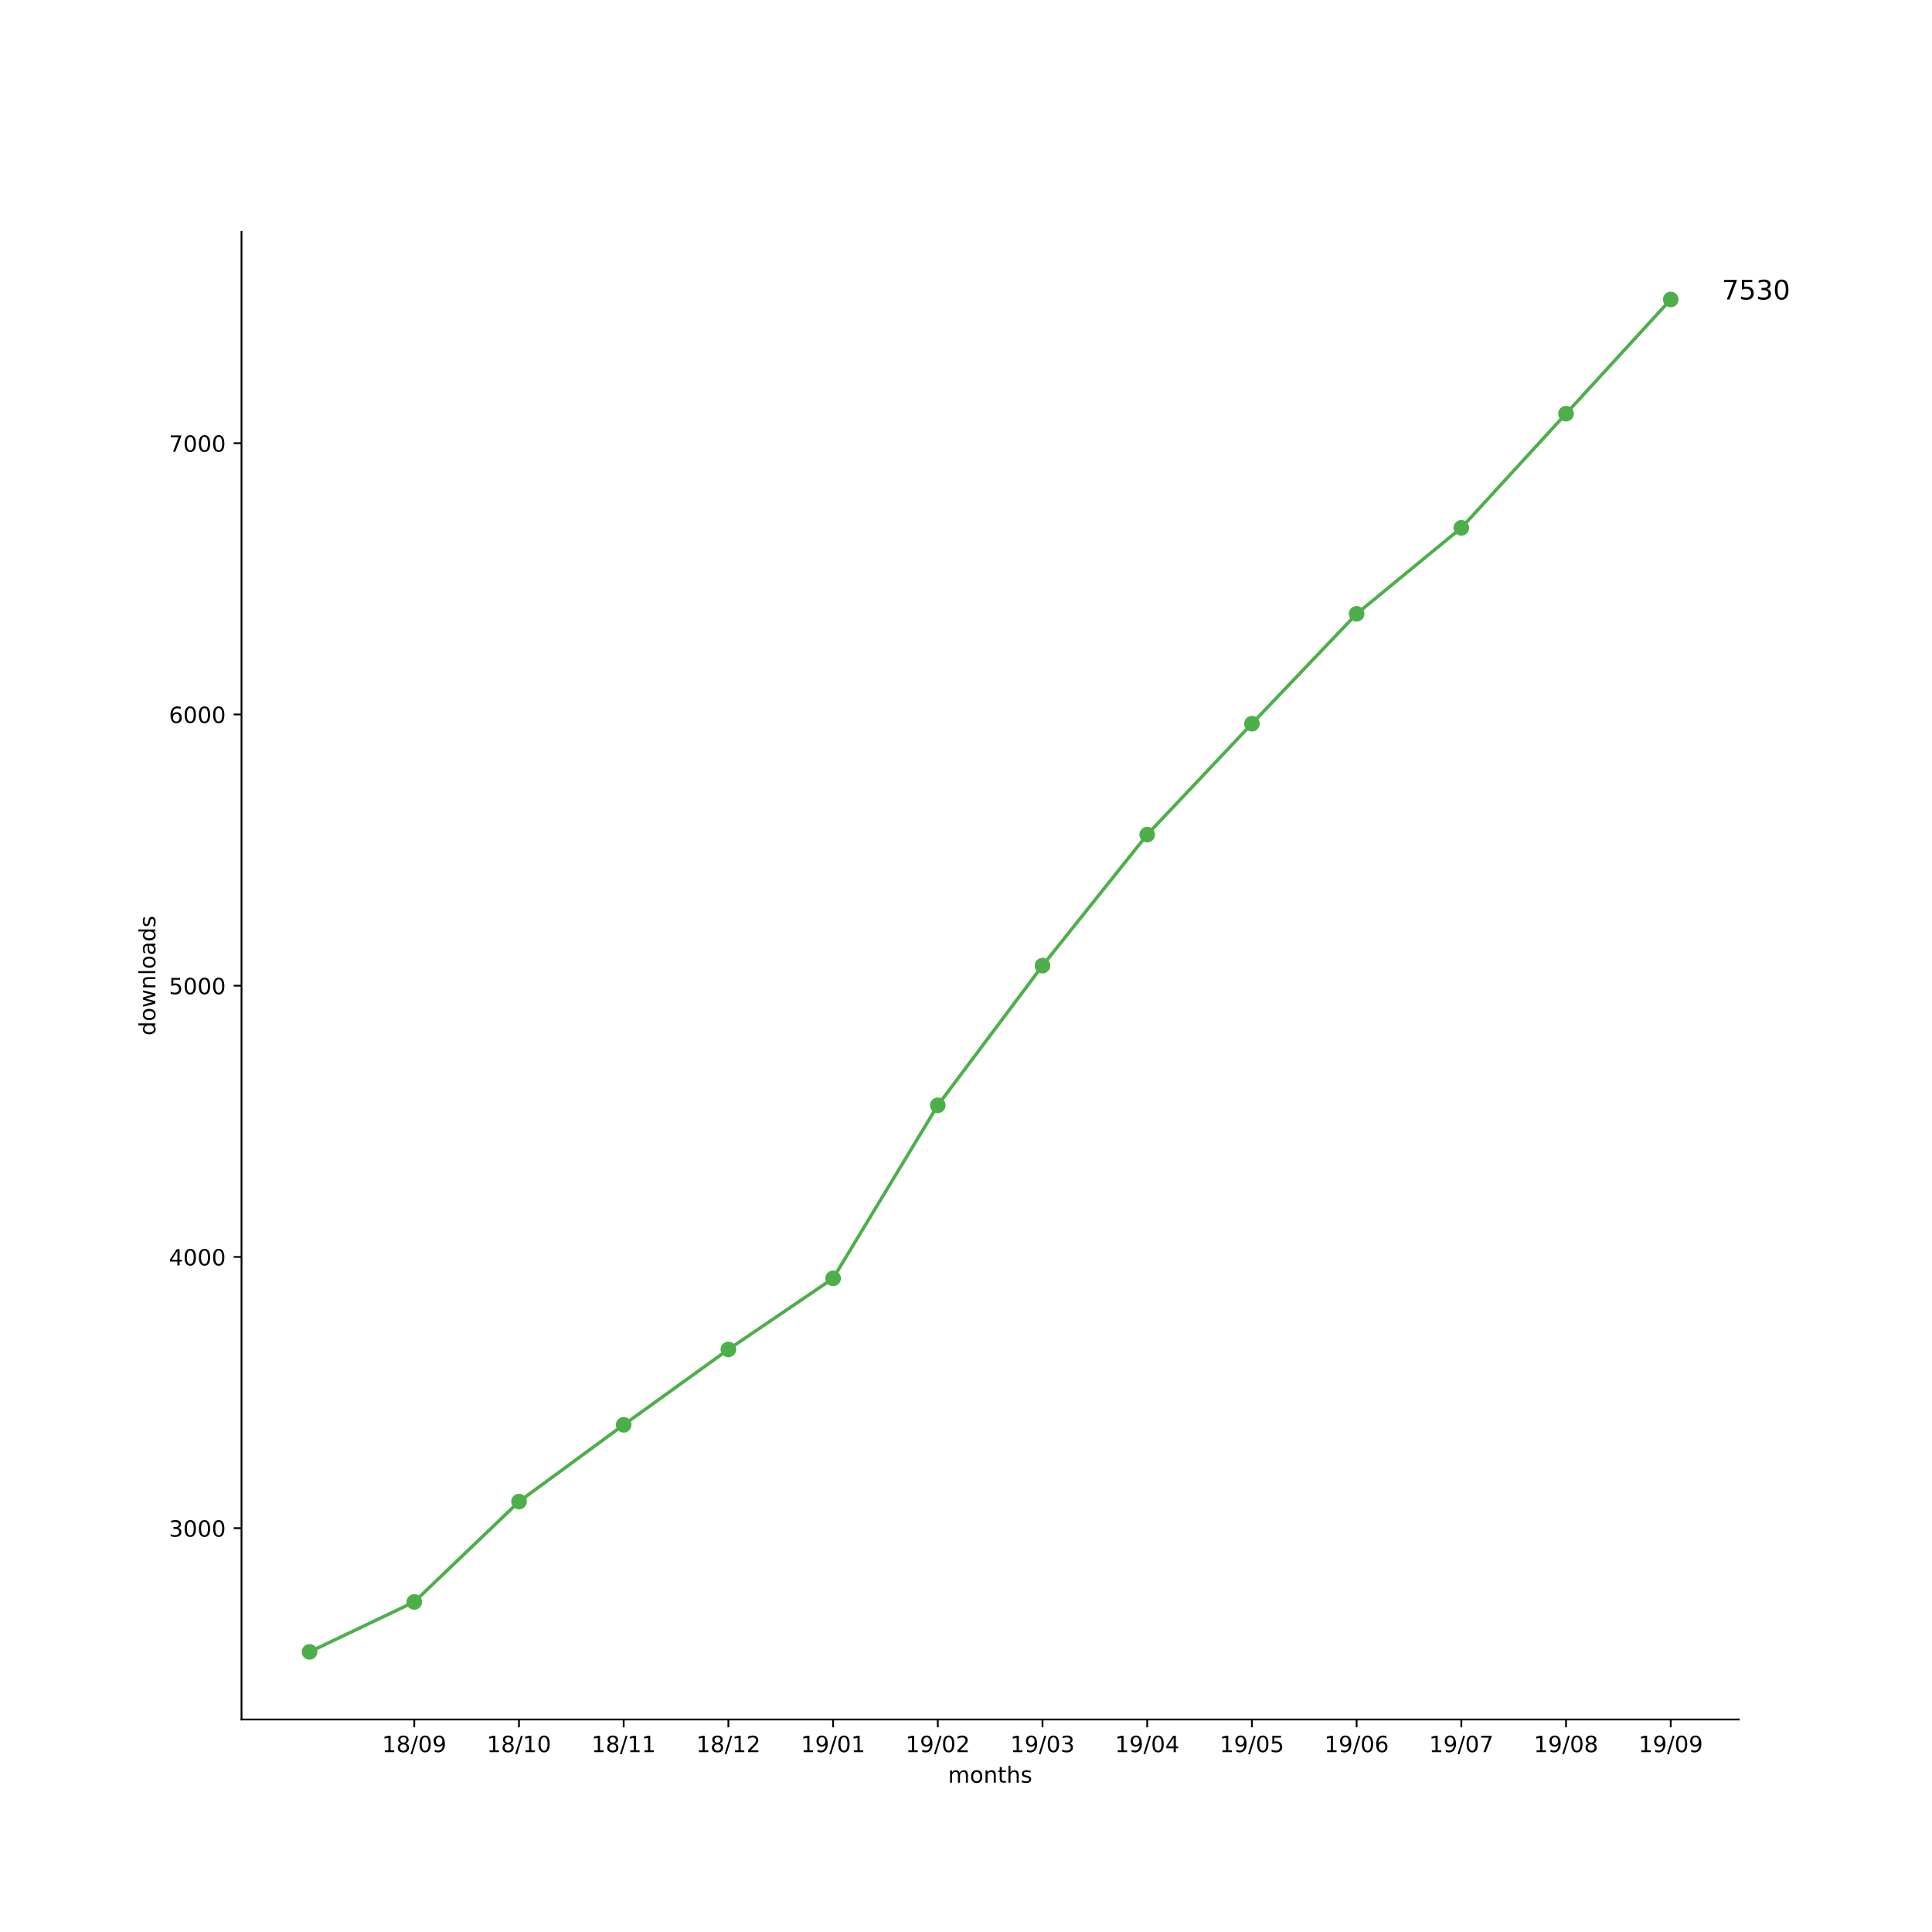
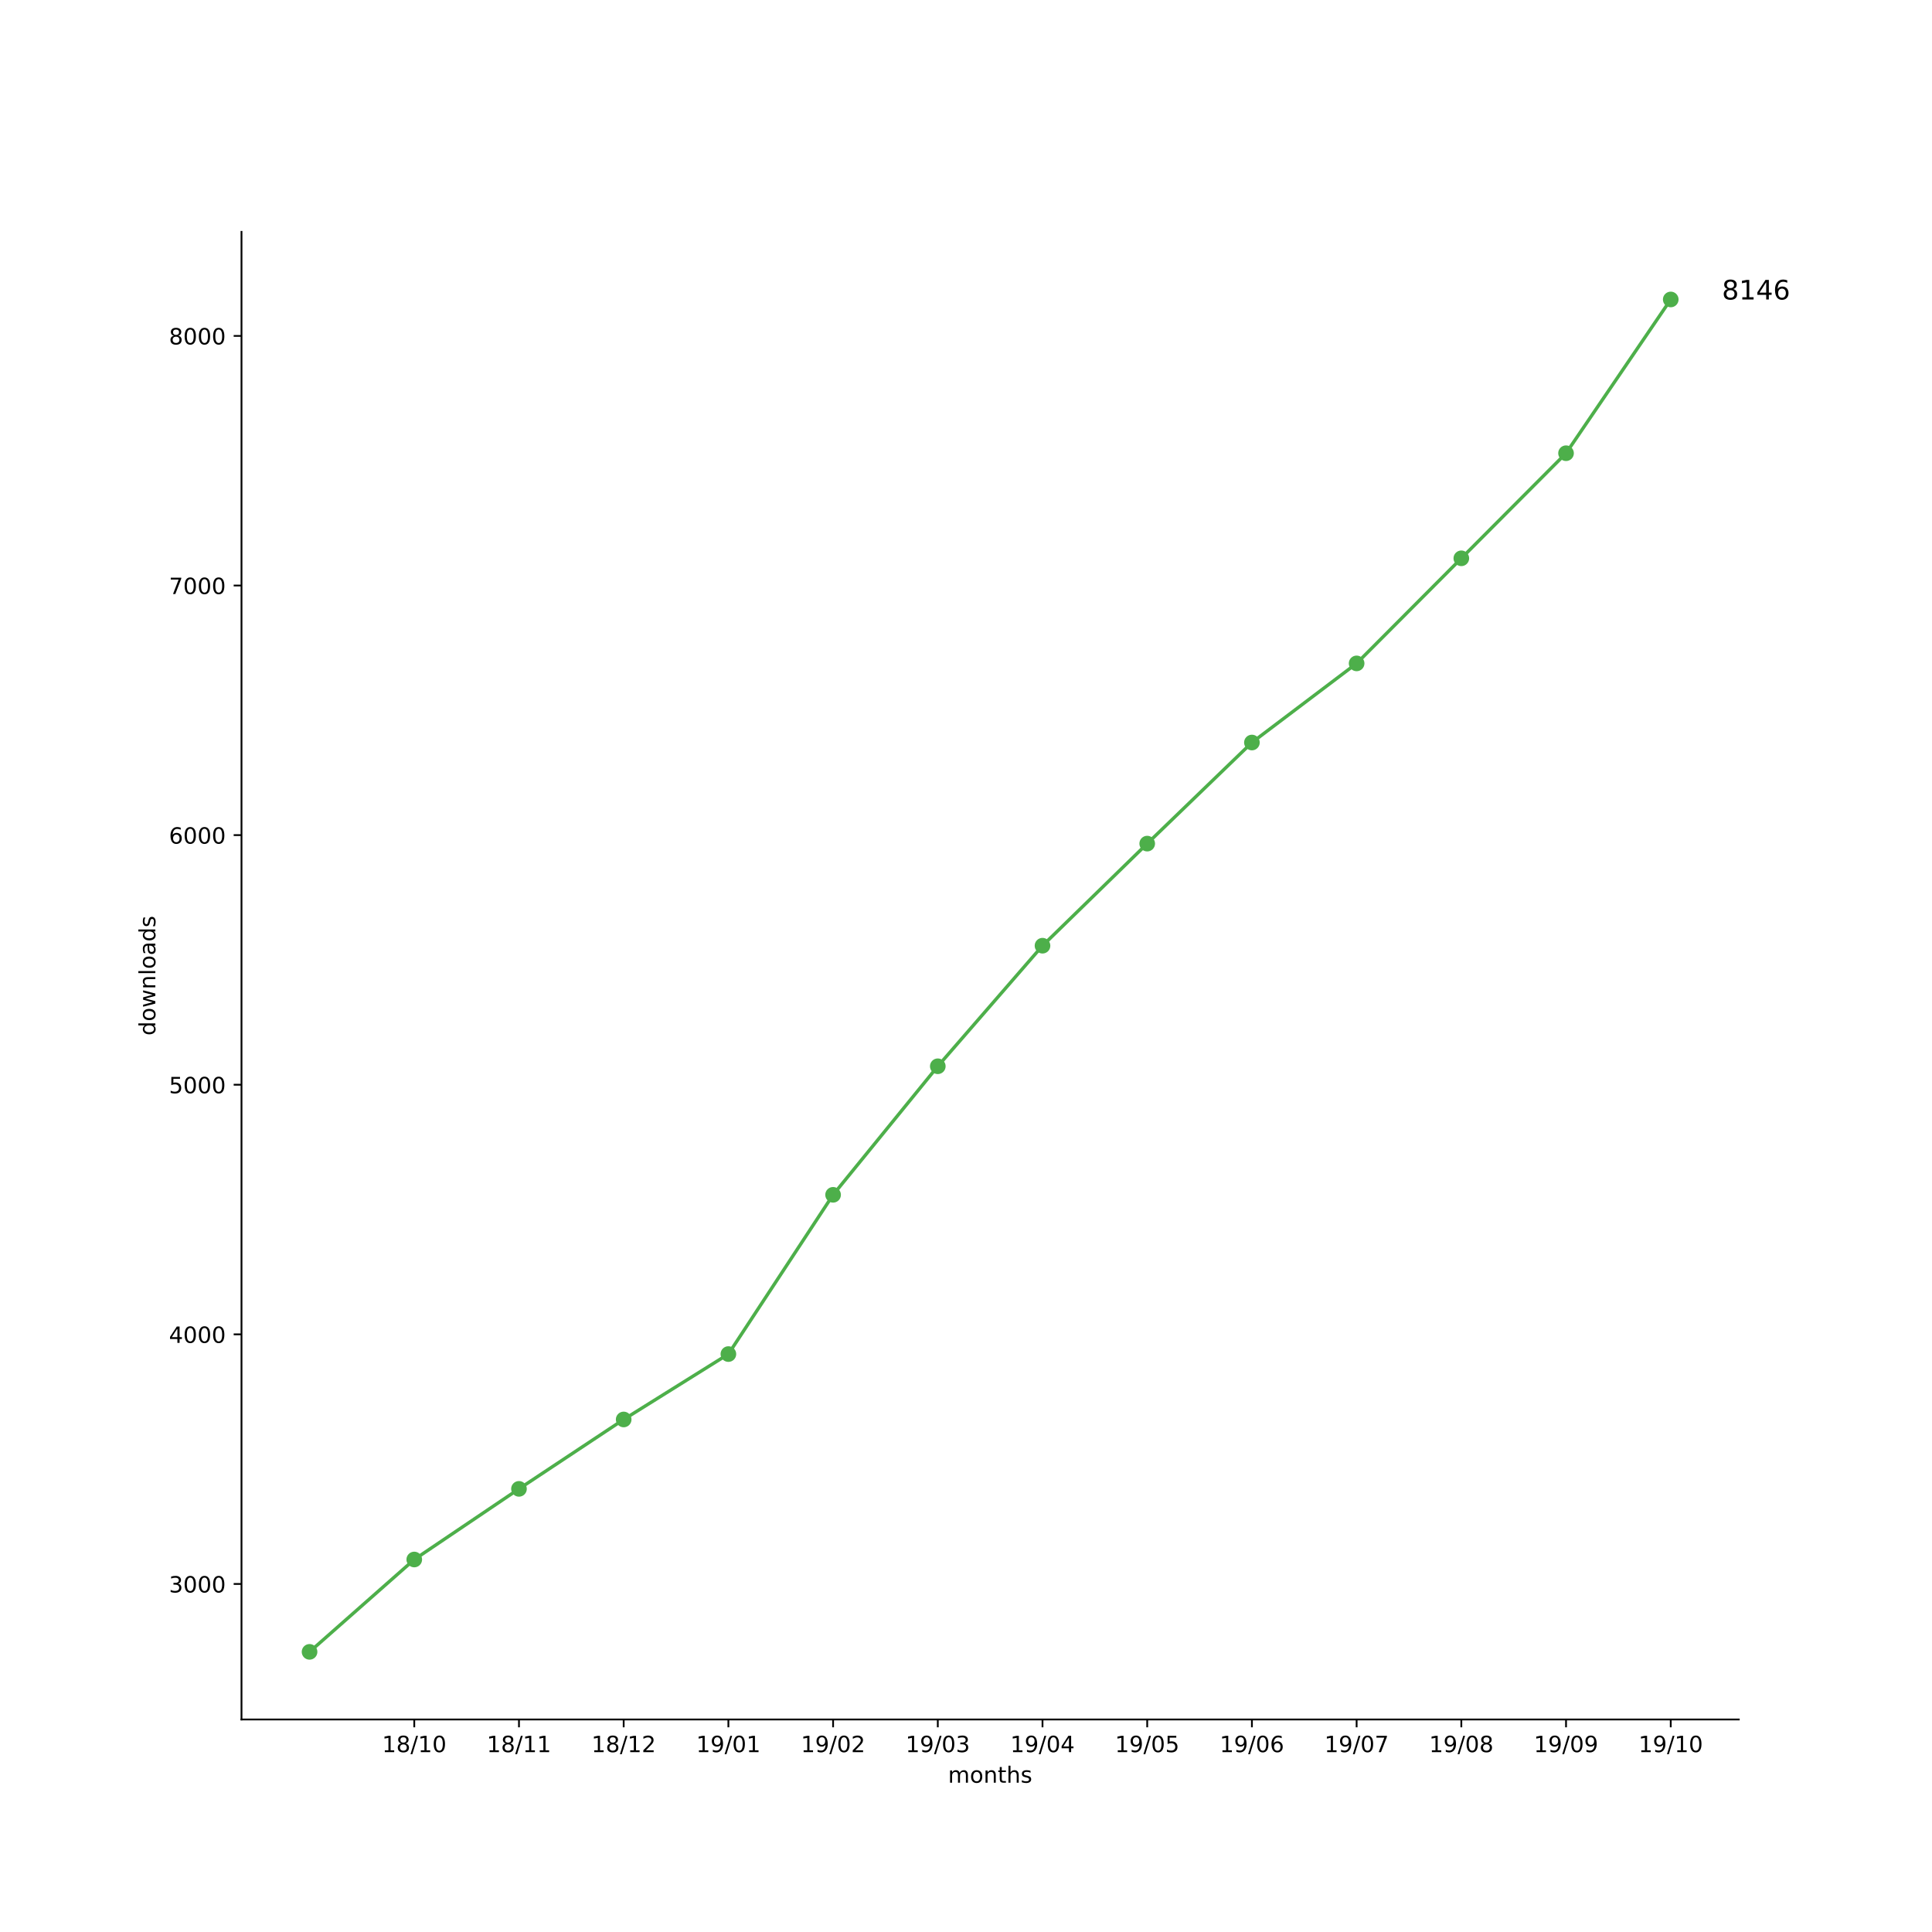
<svg xmlns="http://www.w3.org/2000/svg" xmlns:xlink="http://www.w3.org/1999/xlink" height="864pt" version="1.1" viewBox="0 0 864 864" width="864pt">
  <defs>
    <style type="text/css">
*{stroke-linecap:butt;stroke-linejoin:round;}
  </style>
  </defs>
  <g id="figure_1">
    <g id="patch_1">
      <path d="M 0 864  L 864 864  L 864 0  L 0 0  z " style="fill:#ffffff;" />
    </g>
    <g id="axes_1">
      <g id="patch_2">
        <path d="M 108 768.96  L 777.6 768.96  L 777.6 103.68  L 108 103.68  z " style="fill:#ffffff;" />
      </g>
      <g id="matplotlib.axis_1">
        <g id="xtick_1">
          <g id="line2d_1">
            <defs>
-               <path d="M 0 0  L 0 3.5  " id="m8baf24ee40" style="stroke:#000000;stroke-width:0.8;" />
-             </defs>
-             <g>
-               <use style="stroke:#000000;stroke-width:0.8;" x="185.262" xlink:href="#m8baf24ee40" y="768.96" />
+               <path d="M 0 0  L 0 3.5  " id="m30001f85fd" style="stroke:#000000;stroke-width:0.8;" />
+             </defs>
+             <g>
+               <use style="stroke:#000000;stroke-width:0.8;" x="185.262" xlink:href="#m30001f85fd" y="768.96" />
            </g>
          </g>
          <g id="text_1">
            <defs>
              <path d="M 12.406 8.297  L 28.516 8.297  L 28.516 63.922  L 10.984 60.406  L 10.984 69.391  L 28.422 72.906  L 38.281 72.906  L 38.281 8.297  L 54.391 8.297  L 54.391 0  L 12.406 0  z " id="DejaVuSans-31" />
              <path d="M 31.781 34.625  Q 24.75 34.625 20.719 30.859  Q 16.703 27.094 16.703 20.516  Q 16.703 13.922 20.719 10.156  Q 24.75 6.391 31.781 6.391  Q 38.812 6.391 42.859 10.172  Q 46.922 13.969 46.922 20.516  Q 46.922 27.094 42.891 30.859  Q 38.875 34.625 31.781 34.625  z M 21.922 38.812  Q 15.578 40.375 12.031 44.719  Q 8.5 49.078 8.5 55.328  Q 8.5 64.062 14.719 69.141  Q 20.953 74.219 31.781 74.219  Q 42.672 74.219 48.875 69.141  Q 55.078 64.062 55.078 55.328  Q 55.078 49.078 51.531 44.719  Q 48 40.375 41.703 38.812  Q 48.828 37.156 52.797 32.312  Q 56.781 27.484 56.781 20.516  Q 56.781 9.906 50.312 4.234  Q 43.844 -1.422 31.781 -1.422  Q 19.734 -1.422 13.25 4.234  Q 6.781 9.906 6.781 20.516  Q 6.781 27.484 10.781 32.312  Q 14.797 37.156 21.922 38.812  z M 18.312 54.391  Q 18.312 48.734 21.844 45.562  Q 25.391 42.391 31.781 42.391  Q 38.141 42.391 41.719 45.562  Q 45.312 48.734 45.312 54.391  Q 45.312 60.062 41.719 63.234  Q 38.141 66.406 31.781 66.406  Q 25.391 66.406 21.844 63.234  Q 18.312 60.062 18.312 54.391  z " id="DejaVuSans-38" />
              <path d="M 25.391 72.906  L 33.688 72.906  L 8.297 -9.281  L 0 -9.281  z " id="DejaVuSans-2f" />
              <path d="M 31.781 66.406  Q 24.172 66.406 20.328 58.906  Q 16.5 51.422 16.5 36.375  Q 16.5 21.391 20.328 13.891  Q 24.172 6.391 31.781 6.391  Q 39.453 6.391 43.281 13.891  Q 47.125 21.391 47.125 36.375  Q 47.125 51.422 43.281 58.906  Q 39.453 66.406 31.781 66.406  z M 31.781 74.219  Q 44.047 74.219 50.516 64.516  Q 56.984 54.828 56.984 36.375  Q 56.984 17.969 50.516 8.266  Q 44.047 -1.422 31.781 -1.422  Q 19.531 -1.422 13.062 8.266  Q 6.594 17.969 6.594 36.375  Q 6.594 54.828 13.062 64.516  Q 19.531 74.219 31.781 74.219  z " id="DejaVuSans-30" />
-               <path d="M 10.984 1.516  L 10.984 10.5  Q 14.703 8.734 18.5 7.812  Q 22.312 6.891 25.984 6.891  Q 35.75 6.891 40.891 13.453  Q 46.047 20.016 46.781 33.406  Q 43.953 29.203 39.594 26.953  Q 35.25 24.703 29.984 24.703  Q 19.047 24.703 12.672 31.312  Q 6.297 37.938 6.297 49.422  Q 6.297 60.641 12.938 67.422  Q 19.578 74.219 30.609 74.219  Q 43.266 74.219 49.922 64.516  Q 56.594 54.828 56.594 36.375  Q 56.594 19.141 48.406 8.859  Q 40.234 -1.422 26.422 -1.422  Q 22.703 -1.422 18.891 -0.688  Q 15.094 0.047 10.984 1.516  z M 30.609 32.422  Q 37.25 32.422 41.125 36.953  Q 45.016 41.5 45.016 49.422  Q 45.016 57.281 41.125 61.844  Q 37.25 66.406 30.609 66.406  Q 23.969 66.406 20.094 61.844  Q 16.219 57.281 16.219 49.422  Q 16.219 41.5 20.094 36.953  Q 23.969 32.422 30.609 32.422  z " id="DejaVuSans-39" />
            </defs>
            <g transform="translate(170.8522 783.5584)scale(0.1 -0.1)">
              <use xlink:href="#DejaVuSans-31" />
              <use x="63.623" xlink:href="#DejaVuSans-38" />
              <use x="127.246" xlink:href="#DejaVuSans-2f" />
-               <use x="160.938" xlink:href="#DejaVuSans-30" />
-               <use x="224.561" xlink:href="#DejaVuSans-39" />
+               <use x="160.938" xlink:href="#DejaVuSans-31" />
+               <use x="224.561" xlink:href="#DejaVuSans-30" />
            </g>
          </g>
        </g>
        <g id="xtick_2">
          <g id="line2d_2">
            <g>
-               <use style="stroke:#000000;stroke-width:0.8;" x="232.087" xlink:href="#m8baf24ee40" y="768.96" />
+               <use style="stroke:#000000;stroke-width:0.8;" x="232.087" xlink:href="#m30001f85fd" y="768.96" />
            </g>
          </g>
          <g id="text_2">
            <g transform="translate(217.6773 783.5584)scale(0.1 -0.1)">
              <use xlink:href="#DejaVuSans-31" />
              <use x="63.623" xlink:href="#DejaVuSans-38" />
              <use x="127.246" xlink:href="#DejaVuSans-2f" />
              <use x="160.938" xlink:href="#DejaVuSans-31" />
-               <use x="224.561" xlink:href="#DejaVuSans-30" />
+               <use x="224.561" xlink:href="#DejaVuSans-31" />
            </g>
          </g>
        </g>
        <g id="xtick_3">
          <g id="line2d_3">
            <g>
-               <use style="stroke:#000000;stroke-width:0.8;" x="278.912" xlink:href="#m8baf24ee40" y="768.96" />
+               <use style="stroke:#000000;stroke-width:0.8;" x="278.912" xlink:href="#m30001f85fd" y="768.96" />
            </g>
          </g>
          <g id="text_3">
+             <defs>
+               <path d="M 19.188 8.297  L 53.609 8.297  L 53.609 0  L 7.328 0  L 7.328 8.297  Q 12.938 14.109 22.625 23.891  Q 32.328 33.688 34.812 36.531  Q 39.547 41.844 41.422 45.531  Q 43.312 49.219 43.312 52.781  Q 43.312 58.594 39.234 62.25  Q 35.156 65.922 28.609 65.922  Q 23.969 65.922 18.812 64.312  Q 13.672 62.703 7.812 59.422  L 7.812 69.391  Q 13.766 71.781 18.938 73  Q 24.125 74.219 28.422 74.219  Q 39.75 74.219 46.484 68.547  Q 53.219 62.891 53.219 53.422  Q 53.219 48.922 51.531 44.891  Q 49.859 40.875 45.406 35.406  Q 44.188 33.984 37.641 27.219  Q 31.109 20.453 19.188 8.297  z " id="DejaVuSans-32" />
+             </defs>
            <g transform="translate(264.5025 783.5584)scale(0.1 -0.1)">
              <use xlink:href="#DejaVuSans-31" />
              <use x="63.623" xlink:href="#DejaVuSans-38" />
              <use x="127.246" xlink:href="#DejaVuSans-2f" />
              <use x="160.938" xlink:href="#DejaVuSans-31" />
-               <use x="224.561" xlink:href="#DejaVuSans-31" />
+               <use x="224.561" xlink:href="#DejaVuSans-32" />
            </g>
          </g>
        </g>
        <g id="xtick_4">
          <g id="line2d_4">
            <g>
-               <use style="stroke:#000000;stroke-width:0.8;" x="325.737" xlink:href="#m8baf24ee40" y="768.96" />
+               <use style="stroke:#000000;stroke-width:0.8;" x="325.737" xlink:href="#m30001f85fd" y="768.96" />
            </g>
          </g>
          <g id="text_4">
            <defs>
-               <path d="M 19.188 8.297  L 53.609 8.297  L 53.609 0  L 7.328 0  L 7.328 8.297  Q 12.938 14.109 22.625 23.891  Q 32.328 33.688 34.812 36.531  Q 39.547 41.844 41.422 45.531  Q 43.312 49.219 43.312 52.781  Q 43.312 58.594 39.234 62.25  Q 35.156 65.922 28.609 65.922  Q 23.969 65.922 18.812 64.312  Q 13.672 62.703 7.812 59.422  L 7.812 69.391  Q 13.766 71.781 18.938 73  Q 24.125 74.219 28.422 74.219  Q 39.75 74.219 46.484 68.547  Q 53.219 62.891 53.219 53.422  Q 53.219 48.922 51.531 44.891  Q 49.859 40.875 45.406 35.406  Q 44.188 33.984 37.641 27.219  Q 31.109 20.453 19.188 8.297  z " id="DejaVuSans-32" />
+               <path d="M 10.984 1.516  L 10.984 10.5  Q 14.703 8.734 18.5 7.812  Q 22.312 6.891 25.984 6.891  Q 35.75 6.891 40.891 13.453  Q 46.047 20.016 46.781 33.406  Q 43.953 29.203 39.594 26.953  Q 35.25 24.703 29.984 24.703  Q 19.047 24.703 12.672 31.312  Q 6.297 37.938 6.297 49.422  Q 6.297 60.641 12.938 67.422  Q 19.578 74.219 30.609 74.219  Q 43.266 74.219 49.922 64.516  Q 56.594 54.828 56.594 36.375  Q 56.594 19.141 48.406 8.859  Q 40.234 -1.422 26.422 -1.422  Q 22.703 -1.422 18.891 -0.688  Q 15.094 0.047 10.984 1.516  z M 30.609 32.422  Q 37.25 32.422 41.125 36.953  Q 45.016 41.5 45.016 49.422  Q 45.016 57.281 41.125 61.844  Q 37.25 66.406 30.609 66.406  Q 23.969 66.406 20.094 61.844  Q 16.219 57.281 16.219 49.422  Q 16.219 41.5 20.094 36.953  Q 23.969 32.422 30.609 32.422  z " id="DejaVuSans-39" />
            </defs>
            <g transform="translate(311.3277 783.5584)scale(0.1 -0.1)">
              <use xlink:href="#DejaVuSans-31" />
-               <use x="63.623" xlink:href="#DejaVuSans-38" />
-               <use x="127.246" xlink:href="#DejaVuSans-2f" />
-               <use x="160.938" xlink:href="#DejaVuSans-31" />
-               <use x="224.561" xlink:href="#DejaVuSans-32" />
+               <use x="63.623" xlink:href="#DejaVuSans-39" />
+               <use x="127.246" xlink:href="#DejaVuSans-2f" />
+               <use x="160.938" xlink:href="#DejaVuSans-30" />
+               <use x="224.561" xlink:href="#DejaVuSans-31" />
            </g>
          </g>
        </g>
        <g id="xtick_5">
          <g id="line2d_5">
            <g>
-               <use style="stroke:#000000;stroke-width:0.8;" x="372.562" xlink:href="#m8baf24ee40" y="768.96" />
+               <use style="stroke:#000000;stroke-width:0.8;" x="372.562" xlink:href="#m30001f85fd" y="768.96" />
            </g>
          </g>
          <g id="text_5">
            <g transform="translate(358.1529 783.5584)scale(0.1 -0.1)">
              <use xlink:href="#DejaVuSans-31" />
              <use x="63.623" xlink:href="#DejaVuSans-39" />
              <use x="127.246" xlink:href="#DejaVuSans-2f" />
              <use x="160.938" xlink:href="#DejaVuSans-30" />
-               <use x="224.561" xlink:href="#DejaVuSans-31" />
+               <use x="224.561" xlink:href="#DejaVuSans-32" />
            </g>
          </g>
        </g>
        <g id="xtick_6">
          <g id="line2d_6">
            <g>
-               <use style="stroke:#000000;stroke-width:0.8;" x="419.387" xlink:href="#m8baf24ee40" y="768.96" />
+               <use style="stroke:#000000;stroke-width:0.8;" x="419.387" xlink:href="#m30001f85fd" y="768.96" />
            </g>
          </g>
          <g id="text_6">
+             <defs>
+               <path d="M 40.578 39.312  Q 47.656 37.797 51.625 33  Q 55.609 28.219 55.609 21.188  Q 55.609 10.406 48.188 4.484  Q 40.766 -1.422 27.094 -1.422  Q 22.516 -1.422 17.656 -0.516  Q 12.797 0.391 7.625 2.203  L 7.625 11.719  Q 11.719 9.328 16.594 8.109  Q 21.484 6.891 26.812 6.891  Q 36.078 6.891 40.938 10.547  Q 45.797 14.203 45.797 21.188  Q 45.797 27.641 41.281 31.266  Q 36.766 34.906 28.719 34.906  L 20.219 34.906  L 20.219 43.016  L 29.109 43.016  Q 36.375 43.016 40.234 45.922  Q 44.094 48.828 44.094 54.297  Q 44.094 59.906 40.109 62.906  Q 36.141 65.922 28.719 65.922  Q 24.656 65.922 20.016 65.031  Q 15.375 64.156 9.812 62.312  L 9.812 71.094  Q 15.438 72.656 20.344 73.438  Q 25.25 74.219 29.594 74.219  Q 40.828 74.219 47.359 69.109  Q 53.906 64.016 53.906 55.328  Q 53.906 49.266 50.438 45.094  Q 46.969 40.922 40.578 39.312  z " id="DejaVuSans-33" />
+             </defs>
            <g transform="translate(404.978 783.5584)scale(0.1 -0.1)">
              <use xlink:href="#DejaVuSans-31" />
              <use x="63.623" xlink:href="#DejaVuSans-39" />
              <use x="127.246" xlink:href="#DejaVuSans-2f" />
              <use x="160.938" xlink:href="#DejaVuSans-30" />
-               <use x="224.561" xlink:href="#DejaVuSans-32" />
+               <use x="224.561" xlink:href="#DejaVuSans-33" />
            </g>
          </g>
        </g>
        <g id="xtick_7">
          <g id="line2d_7">
            <g>
-               <use style="stroke:#000000;stroke-width:0.8;" x="466.213" xlink:href="#m8baf24ee40" y="768.96" />
+               <use style="stroke:#000000;stroke-width:0.8;" x="466.213" xlink:href="#m30001f85fd" y="768.96" />
            </g>
          </g>
          <g id="text_7">
            <defs>
-               <path d="M 40.578 39.312  Q 47.656 37.797 51.625 33  Q 55.609 28.219 55.609 21.188  Q 55.609 10.406 48.188 4.484  Q 40.766 -1.422 27.094 -1.422  Q 22.516 -1.422 17.656 -0.516  Q 12.797 0.391 7.625 2.203  L 7.625 11.719  Q 11.719 9.328 16.594 8.109  Q 21.484 6.891 26.812 6.891  Q 36.078 6.891 40.938 10.547  Q 45.797 14.203 45.797 21.188  Q 45.797 27.641 41.281 31.266  Q 36.766 34.906 28.719 34.906  L 20.219 34.906  L 20.219 43.016  L 29.109 43.016  Q 36.375 43.016 40.234 45.922  Q 44.094 48.828 44.094 54.297  Q 44.094 59.906 40.109 62.906  Q 36.141 65.922 28.719 65.922  Q 24.656 65.922 20.016 65.031  Q 15.375 64.156 9.812 62.312  L 9.812 71.094  Q 15.438 72.656 20.344 73.438  Q 25.25 74.219 29.594 74.219  Q 40.828 74.219 47.359 69.109  Q 53.906 64.016 53.906 55.328  Q 53.906 49.266 50.438 45.094  Q 46.969 40.922 40.578 39.312  z " id="DejaVuSans-33" />
+               <path d="M 37.797 64.312  L 12.891 25.391  L 37.797 25.391  z M 35.203 72.906  L 47.609 72.906  L 47.609 25.391  L 58.016 25.391  L 58.016 17.188  L 47.609 17.188  L 47.609 0  L 37.797 0  L 37.797 17.188  L 4.891 17.188  L 4.891 26.703  z " id="DejaVuSans-34" />
            </defs>
            <g transform="translate(451.8032 783.5584)scale(0.1 -0.1)">
              <use xlink:href="#DejaVuSans-31" />
              <use x="63.623" xlink:href="#DejaVuSans-39" />
              <use x="127.246" xlink:href="#DejaVuSans-2f" />
              <use x="160.938" xlink:href="#DejaVuSans-30" />
-               <use x="224.561" xlink:href="#DejaVuSans-33" />
+               <use x="224.561" xlink:href="#DejaVuSans-34" />
            </g>
          </g>
        </g>
        <g id="xtick_8">
          <g id="line2d_8">
            <g>
-               <use style="stroke:#000000;stroke-width:0.8;" x="513.038" xlink:href="#m8baf24ee40" y="768.96" />
+               <use style="stroke:#000000;stroke-width:0.8;" x="513.038" xlink:href="#m30001f85fd" y="768.96" />
            </g>
          </g>
          <g id="text_8">
            <defs>
-               <path d="M 37.797 64.312  L 12.891 25.391  L 37.797 25.391  z M 35.203 72.906  L 47.609 72.906  L 47.609 25.391  L 58.016 25.391  L 58.016 17.188  L 47.609 17.188  L 47.609 0  L 37.797 0  L 37.797 17.188  L 4.891 17.188  L 4.891 26.703  z " id="DejaVuSans-34" />
+               <path d="M 10.797 72.906  L 49.516 72.906  L 49.516 64.594  L 19.828 64.594  L 19.828 46.734  Q 21.969 47.469 24.109 47.828  Q 26.266 48.188 28.422 48.188  Q 40.625 48.188 47.75 41.5  Q 54.891 34.812 54.891 23.391  Q 54.891 11.625 47.562 5.094  Q 40.234 -1.422 26.906 -1.422  Q 22.312 -1.422 17.547 -0.641  Q 12.797 0.141 7.719 1.703  L 7.719 11.625  Q 12.109 9.234 16.797 8.062  Q 21.484 6.891 26.703 6.891  Q 35.156 6.891 40.078 11.328  Q 45.016 15.766 45.016 23.391  Q 45.016 31 40.078 35.438  Q 35.156 39.891 26.703 39.891  Q 22.75 39.891 18.812 39.016  Q 14.891 38.141 10.797 36.281  z " id="DejaVuSans-35" />
            </defs>
            <g transform="translate(498.6284 783.5584)scale(0.1 -0.1)">
              <use xlink:href="#DejaVuSans-31" />
              <use x="63.623" xlink:href="#DejaVuSans-39" />
              <use x="127.246" xlink:href="#DejaVuSans-2f" />
              <use x="160.938" xlink:href="#DejaVuSans-30" />
-               <use x="224.561" xlink:href="#DejaVuSans-34" />
+               <use x="224.561" xlink:href="#DejaVuSans-35" />
            </g>
          </g>
        </g>
        <g id="xtick_9">
          <g id="line2d_9">
            <g>
-               <use style="stroke:#000000;stroke-width:0.8;" x="559.863" xlink:href="#m8baf24ee40" y="768.96" />
+               <use style="stroke:#000000;stroke-width:0.8;" x="559.863" xlink:href="#m30001f85fd" y="768.96" />
            </g>
          </g>
          <g id="text_9">
            <defs>
-               <path d="M 10.797 72.906  L 49.516 72.906  L 49.516 64.594  L 19.828 64.594  L 19.828 46.734  Q 21.969 47.469 24.109 47.828  Q 26.266 48.188 28.422 48.188  Q 40.625 48.188 47.75 41.5  Q 54.891 34.812 54.891 23.391  Q 54.891 11.625 47.562 5.094  Q 40.234 -1.422 26.906 -1.422  Q 22.312 -1.422 17.547 -0.641  Q 12.797 0.141 7.719 1.703  L 7.719 11.625  Q 12.109 9.234 16.797 8.062  Q 21.484 6.891 26.703 6.891  Q 35.156 6.891 40.078 11.328  Q 45.016 15.766 45.016 23.391  Q 45.016 31 40.078 35.438  Q 35.156 39.891 26.703 39.891  Q 22.75 39.891 18.812 39.016  Q 14.891 38.141 10.797 36.281  z " id="DejaVuSans-35" />
+               <path d="M 33.016 40.375  Q 26.375 40.375 22.484 35.828  Q 18.609 31.297 18.609 23.391  Q 18.609 15.531 22.484 10.953  Q 26.375 6.391 33.016 6.391  Q 39.656 6.391 43.531 10.953  Q 47.406 15.531 47.406 23.391  Q 47.406 31.297 43.531 35.828  Q 39.656 40.375 33.016 40.375  z M 52.594 71.297  L 52.594 62.312  Q 48.875 64.062 45.094 64.984  Q 41.312 65.922 37.594 65.922  Q 27.828 65.922 22.672 59.328  Q 17.531 52.734 16.797 39.406  Q 19.672 43.656 24.016 45.922  Q 28.375 48.188 33.594 48.188  Q 44.578 48.188 50.953 41.516  Q 57.328 34.859 57.328 23.391  Q 57.328 12.156 50.688 5.359  Q 44.047 -1.422 33.016 -1.422  Q 20.359 -1.422 13.672 8.266  Q 6.984 17.969 6.984 36.375  Q 6.984 53.656 15.188 63.938  Q 23.391 74.219 37.203 74.219  Q 40.922 74.219 44.703 73.484  Q 48.484 72.75 52.594 71.297  z " id="DejaVuSans-36" />
            </defs>
            <g transform="translate(545.4536 783.5584)scale(0.1 -0.1)">
              <use xlink:href="#DejaVuSans-31" />
              <use x="63.623" xlink:href="#DejaVuSans-39" />
              <use x="127.246" xlink:href="#DejaVuSans-2f" />
              <use x="160.938" xlink:href="#DejaVuSans-30" />
-               <use x="224.561" xlink:href="#DejaVuSans-35" />
+               <use x="224.561" xlink:href="#DejaVuSans-36" />
            </g>
          </g>
        </g>
        <g id="xtick_10">
          <g id="line2d_10">
            <g>
-               <use style="stroke:#000000;stroke-width:0.8;" x="606.688" xlink:href="#m8baf24ee40" y="768.96" />
+               <use style="stroke:#000000;stroke-width:0.8;" x="606.688" xlink:href="#m30001f85fd" y="768.96" />
            </g>
          </g>
          <g id="text_10">
            <defs>
-               <path d="M 33.016 40.375  Q 26.375 40.375 22.484 35.828  Q 18.609 31.297 18.609 23.391  Q 18.609 15.531 22.484 10.953  Q 26.375 6.391 33.016 6.391  Q 39.656 6.391 43.531 10.953  Q 47.406 15.531 47.406 23.391  Q 47.406 31.297 43.531 35.828  Q 39.656 40.375 33.016 40.375  z M 52.594 71.297  L 52.594 62.312  Q 48.875 64.062 45.094 64.984  Q 41.312 65.922 37.594 65.922  Q 27.828 65.922 22.672 59.328  Q 17.531 52.734 16.797 39.406  Q 19.672 43.656 24.016 45.922  Q 28.375 48.188 33.594 48.188  Q 44.578 48.188 50.953 41.516  Q 57.328 34.859 57.328 23.391  Q 57.328 12.156 50.688 5.359  Q 44.047 -1.422 33.016 -1.422  Q 20.359 -1.422 13.672 8.266  Q 6.984 17.969 6.984 36.375  Q 6.984 53.656 15.188 63.938  Q 23.391 74.219 37.203 74.219  Q 40.922 74.219 44.703 73.484  Q 48.484 72.75 52.594 71.297  z " id="DejaVuSans-36" />
+               <path d="M 8.203 72.906  L 55.078 72.906  L 55.078 68.703  L 28.609 0  L 18.312 0  L 43.219 64.594  L 8.203 64.594  z " id="DejaVuSans-37" />
            </defs>
            <g transform="translate(592.2787 783.5584)scale(0.1 -0.1)">
              <use xlink:href="#DejaVuSans-31" />
              <use x="63.623" xlink:href="#DejaVuSans-39" />
              <use x="127.246" xlink:href="#DejaVuSans-2f" />
              <use x="160.938" xlink:href="#DejaVuSans-30" />
-               <use x="224.561" xlink:href="#DejaVuSans-36" />
+               <use x="224.561" xlink:href="#DejaVuSans-37" />
            </g>
          </g>
        </g>
        <g id="xtick_11">
          <g id="line2d_11">
            <g>
-               <use style="stroke:#000000;stroke-width:0.8;" x="653.513" xlink:href="#m8baf24ee40" y="768.96" />
+               <use style="stroke:#000000;stroke-width:0.8;" x="653.513" xlink:href="#m30001f85fd" y="768.96" />
            </g>
          </g>
          <g id="text_11">
-             <defs>
-               <path d="M 8.203 72.906  L 55.078 72.906  L 55.078 68.703  L 28.609 0  L 18.312 0  L 43.219 64.594  L 8.203 64.594  z " id="DejaVuSans-37" />
-             </defs>
            <g transform="translate(639.1039 783.5584)scale(0.1 -0.1)">
              <use xlink:href="#DejaVuSans-31" />
              <use x="63.623" xlink:href="#DejaVuSans-39" />
              <use x="127.246" xlink:href="#DejaVuSans-2f" />
              <use x="160.938" xlink:href="#DejaVuSans-30" />
-               <use x="224.561" xlink:href="#DejaVuSans-37" />
+               <use x="224.561" xlink:href="#DejaVuSans-38" />
            </g>
          </g>
        </g>
        <g id="xtick_12">
          <g id="line2d_12">
            <g>
-               <use style="stroke:#000000;stroke-width:0.8;" x="700.338" xlink:href="#m8baf24ee40" y="768.96" />
+               <use style="stroke:#000000;stroke-width:0.8;" x="700.338" xlink:href="#m30001f85fd" y="768.96" />
            </g>
          </g>
          <g id="text_12">
            <g transform="translate(685.9291 783.5584)scale(0.1 -0.1)">
              <use xlink:href="#DejaVuSans-31" />
              <use x="63.623" xlink:href="#DejaVuSans-39" />
              <use x="127.246" xlink:href="#DejaVuSans-2f" />
              <use x="160.938" xlink:href="#DejaVuSans-30" />
-               <use x="224.561" xlink:href="#DejaVuSans-38" />
+               <use x="224.561" xlink:href="#DejaVuSans-39" />
            </g>
          </g>
        </g>
        <g id="xtick_13">
          <g id="line2d_13">
            <g>
-               <use style="stroke:#000000;stroke-width:0.8;" x="747.164" xlink:href="#m8baf24ee40" y="768.96" />
+               <use style="stroke:#000000;stroke-width:0.8;" x="747.164" xlink:href="#m30001f85fd" y="768.96" />
            </g>
          </g>
          <g id="text_13">
            <g transform="translate(732.7543 783.5584)scale(0.1 -0.1)">
              <use xlink:href="#DejaVuSans-31" />
              <use x="63.623" xlink:href="#DejaVuSans-39" />
              <use x="127.246" xlink:href="#DejaVuSans-2f" />
-               <use x="160.938" xlink:href="#DejaVuSans-30" />
-               <use x="224.561" xlink:href="#DejaVuSans-39" />
+               <use x="160.938" xlink:href="#DejaVuSans-31" />
+               <use x="224.561" xlink:href="#DejaVuSans-30" />
            </g>
          </g>
        </g>
        <g id="text_14">
          <defs>
            <path d="M 52 44.188  Q 55.375 50.25 60.062 53.125  Q 64.75 56 71.094 56  Q 79.641 56 84.281 50.016  Q 88.922 44.047 88.922 33.016  L 88.922 0  L 79.891 0  L 79.891 32.719  Q 79.891 40.578 77.094 44.375  Q 74.312 48.188 68.609 48.188  Q 61.625 48.188 57.562 43.547  Q 53.516 38.922 53.516 30.906  L 53.516 0  L 44.484 0  L 44.484 32.719  Q 44.484 40.625 41.703 44.406  Q 38.922 48.188 33.109 48.188  Q 26.219 48.188 22.156 43.531  Q 18.109 38.875 18.109 30.906  L 18.109 0  L 9.078 0  L 9.078 54.688  L 18.109 54.688  L 18.109 46.188  Q 21.188 51.219 25.484 53.609  Q 29.781 56 35.688 56  Q 41.656 56 45.828 52.969  Q 50 49.953 52 44.188  z " id="DejaVuSans-6d" />
            <path d="M 30.609 48.391  Q 23.391 48.391 19.188 42.75  Q 14.984 37.109 14.984 27.297  Q 14.984 17.484 19.156 11.844  Q 23.344 6.203 30.609 6.203  Q 37.797 6.203 41.984 11.859  Q 46.188 17.531 46.188 27.297  Q 46.188 37.016 41.984 42.703  Q 37.797 48.391 30.609 48.391  z M 30.609 56  Q 42.328 56 49.016 48.375  Q 55.719 40.766 55.719 27.297  Q 55.719 13.875 49.016 6.219  Q 42.328 -1.422 30.609 -1.422  Q 18.844 -1.422 12.172 6.219  Q 5.516 13.875 5.516 27.297  Q 5.516 40.766 12.172 48.375  Q 18.844 56 30.609 56  z " id="DejaVuSans-6f" />
            <path d="M 54.891 33.016  L 54.891 0  L 45.906 0  L 45.906 32.719  Q 45.906 40.484 42.875 44.328  Q 39.844 48.188 33.797 48.188  Q 26.516 48.188 22.312 43.547  Q 18.109 38.922 18.109 30.906  L 18.109 0  L 9.078 0  L 9.078 54.688  L 18.109 54.688  L 18.109 46.188  Q 21.344 51.125 25.703 53.562  Q 30.078 56 35.797 56  Q 45.219 56 50.047 50.172  Q 54.891 44.344 54.891 33.016  z " id="DejaVuSans-6e" />
            <path d="M 18.312 70.219  L 18.312 54.688  L 36.812 54.688  L 36.812 47.703  L 18.312 47.703  L 18.312 18.016  Q 18.312 11.328 20.141 9.422  Q 21.969 7.516 27.594 7.516  L 36.812 7.516  L 36.812 0  L 27.594 0  Q 17.188 0 13.234 3.875  Q 9.281 7.766 9.281 18.016  L 9.281 47.703  L 2.688 47.703  L 2.688 54.688  L 9.281 54.688  L 9.281 70.219  z " id="DejaVuSans-74" />
            <path d="M 54.891 33.016  L 54.891 0  L 45.906 0  L 45.906 32.719  Q 45.906 40.484 42.875 44.328  Q 39.844 48.188 33.797 48.188  Q 26.516 48.188 22.312 43.547  Q 18.109 38.922 18.109 30.906  L 18.109 0  L 9.078 0  L 9.078 75.984  L 18.109 75.984  L 18.109 46.188  Q 21.344 51.125 25.703 53.562  Q 30.078 56 35.797 56  Q 45.219 56 50.047 50.172  Q 54.891 44.344 54.891 33.016  z " id="DejaVuSans-68" />
            <path d="M 44.281 53.078  L 44.281 44.578  Q 40.484 46.531 36.375 47.5  Q 32.281 48.484 27.875 48.484  Q 21.188 48.484 17.844 46.438  Q 14.5 44.391 14.5 40.281  Q 14.5 37.156 16.891 35.375  Q 19.281 33.594 26.516 31.984  L 29.594 31.297  Q 39.156 29.25 43.188 25.516  Q 47.219 21.781 47.219 15.094  Q 47.219 7.469 41.188 3.016  Q 35.156 -1.422 24.609 -1.422  Q 20.219 -1.422 15.453 -0.562  Q 10.688 0.297 5.422 2  L 5.422 11.281  Q 10.406 8.688 15.234 7.391  Q 20.062 6.109 24.812 6.109  Q 31.156 6.109 34.562 8.281  Q 37.984 10.453 37.984 14.406  Q 37.984 18.062 35.516 20.016  Q 33.062 21.969 24.703 23.781  L 21.578 24.516  Q 13.234 26.266 9.516 29.906  Q 5.812 33.547 5.812 39.891  Q 5.812 47.609 11.281 51.797  Q 16.75 56 26.812 56  Q 31.781 56 36.172 55.266  Q 40.578 54.547 44.281 53.078  z " id="DejaVuSans-73" />
          </defs>
          <g transform="translate(423.968 797.2366)scale(0.1 -0.1)">
            <use xlink:href="#DejaVuSans-6d" />
            <use x="97.412" xlink:href="#DejaVuSans-6f" />
            <use x="158.594" xlink:href="#DejaVuSans-6e" />
            <use x="221.973" xlink:href="#DejaVuSans-74" />
            <use x="261.182" xlink:href="#DejaVuSans-68" />
            <use x="324.561" xlink:href="#DejaVuSans-73" />
          </g>
        </g>
      </g>
      <g id="matplotlib.axis_2">
        <g id="ytick_1">
          <g id="line2d_14">
            <defs>
-               <path d="M 0 0  L -3.5 0  " id="me9be00abac" style="stroke:#000000;stroke-width:0.8;" />
-             </defs>
-             <g>
-               <use style="stroke:#000000;stroke-width:0.8;" x="108" xlink:href="#me9be00abac" y="683.407" />
+               <path d="M 0 0  L -3.5 0  " id="mc072668b12" style="stroke:#000000;stroke-width:0.8;" />
+             </defs>
+             <g>
+               <use style="stroke:#000000;stroke-width:0.8;" x="108" xlink:href="#mc072668b12" y="708.357" />
            </g>
          </g>
          <g id="text_15">
-             <g transform="translate(75.55 687.2066)scale(0.1 -0.1)">
+             <g transform="translate(75.55 712.1564)scale(0.1 -0.1)">
              <use xlink:href="#DejaVuSans-33" />
              <use x="63.623" xlink:href="#DejaVuSans-30" />
              <use x="127.246" xlink:href="#DejaVuSans-30" />
              <use x="190.869" xlink:href="#DejaVuSans-30" />
            </g>
          </g>
        </g>
        <g id="ytick_2">
          <g id="line2d_15">
            <g>
-               <use style="stroke:#000000;stroke-width:0.8;" x="108" xlink:href="#me9be00abac" y="562.108" />
+               <use style="stroke:#000000;stroke-width:0.8;" x="108" xlink:href="#mc072668b12" y="596.729" />
            </g>
          </g>
          <g id="text_16">
-             <g transform="translate(75.55 565.9069)scale(0.1 -0.1)">
+             <g transform="translate(75.55 600.5285)scale(0.1 -0.1)">
              <use xlink:href="#DejaVuSans-34" />
              <use x="63.623" xlink:href="#DejaVuSans-30" />
              <use x="127.246" xlink:href="#DejaVuSans-30" />
              <use x="190.869" xlink:href="#DejaVuSans-30" />
            </g>
          </g>
        </g>
        <g id="ytick_3">
          <g id="line2d_16">
            <g>
-               <use style="stroke:#000000;stroke-width:0.8;" x="108" xlink:href="#me9be00abac" y="440.808" />
+               <use style="stroke:#000000;stroke-width:0.8;" x="108" xlink:href="#mc072668b12" y="485.101" />
            </g>
          </g>
          <g id="text_17">
-             <g transform="translate(75.55 444.6073)scale(0.1 -0.1)">
+             <g transform="translate(75.55 488.9006)scale(0.1 -0.1)">
              <use xlink:href="#DejaVuSans-35" />
              <use x="63.623" xlink:href="#DejaVuSans-30" />
              <use x="127.246" xlink:href="#DejaVuSans-30" />
              <use x="190.869" xlink:href="#DejaVuSans-30" />
            </g>
          </g>
        </g>
        <g id="ytick_4">
          <g id="line2d_17">
            <g>
-               <use style="stroke:#000000;stroke-width:0.8;" x="108" xlink:href="#me9be00abac" y="319.508" />
+               <use style="stroke:#000000;stroke-width:0.8;" x="108" xlink:href="#mc072668b12" y="373.473" />
            </g>
          </g>
          <g id="text_18">
-             <g transform="translate(75.55 323.3077)scale(0.1 -0.1)">
+             <g transform="translate(75.55 377.2727)scale(0.1 -0.1)">
              <use xlink:href="#DejaVuSans-36" />
              <use x="63.623" xlink:href="#DejaVuSans-30" />
              <use x="127.246" xlink:href="#DejaVuSans-30" />
              <use x="190.869" xlink:href="#DejaVuSans-30" />
            </g>
          </g>
        </g>
        <g id="ytick_5">
          <g id="line2d_18">
            <g>
-               <use style="stroke:#000000;stroke-width:0.8;" x="108" xlink:href="#me9be00abac" y="198.209" />
+               <use style="stroke:#000000;stroke-width:0.8;" x="108" xlink:href="#mc072668b12" y="261.846" />
            </g>
          </g>
          <g id="text_19">
-             <g transform="translate(75.55 202.008)scale(0.1 -0.1)">
+             <g transform="translate(75.55 265.6448)scale(0.1 -0.1)">
              <use xlink:href="#DejaVuSans-37" />
              <use x="63.623" xlink:href="#DejaVuSans-30" />
              <use x="127.246" xlink:href="#DejaVuSans-30" />
              <use x="190.869" xlink:href="#DejaVuSans-30" />
            </g>
          </g>
        </g>
-         <g id="text_20">
+         <g id="ytick_6">
+           <g id="line2d_19">
+             <g>
+               <use style="stroke:#000000;stroke-width:0.8;" x="108" xlink:href="#mc072668b12" y="150.218" />
+             </g>
+           </g>
+           <g id="text_20">
+             <g transform="translate(75.55 154.0169)scale(0.1 -0.1)">
+               <use xlink:href="#DejaVuSans-38" />
+               <use x="63.623" xlink:href="#DejaVuSans-30" />
+               <use x="127.246" xlink:href="#DejaVuSans-30" />
+               <use x="190.869" xlink:href="#DejaVuSans-30" />
+             </g>
+           </g>
+         </g>
+         <g id="text_21">
          <defs>
            <path d="M 45.406 46.391  L 45.406 75.984  L 54.391 75.984  L 54.391 0  L 45.406 0  L 45.406 8.203  Q 42.578 3.328 38.25 0.953  Q 33.938 -1.422 27.875 -1.422  Q 17.969 -1.422 11.734 6.484  Q 5.516 14.406 5.516 27.297  Q 5.516 40.188 11.734 48.094  Q 17.969 56 27.875 56  Q 33.938 56 38.25 53.625  Q 42.578 51.266 45.406 46.391  z M 14.797 27.297  Q 14.797 17.391 18.875 11.75  Q 22.953 6.109 30.078 6.109  Q 37.203 6.109 41.297 11.75  Q 45.406 17.391 45.406 27.297  Q 45.406 37.203 41.297 42.844  Q 37.203 48.484 30.078 48.484  Q 22.953 48.484 18.875 42.844  Q 14.797 37.203 14.797 27.297  z " id="DejaVuSans-64" />
            <path d="M 4.203 54.688  L 13.188 54.688  L 24.422 12.016  L 35.594 54.688  L 46.188 54.688  L 57.422 12.016  L 68.609 54.688  L 77.594 54.688  L 63.281 0  L 52.688 0  L 40.922 44.828  L 29.109 0  L 18.5 0  z " id="DejaVuSans-77" />
            <path d="M 9.422 75.984  L 18.406 75.984  L 18.406 0  L 9.422 0  z " id="DejaVuSans-6c" />
            <path d="M 34.281 27.484  Q 23.391 27.484 19.188 25  Q 14.984 22.516 14.984 16.5  Q 14.984 11.719 18.141 8.906  Q 21.297 6.109 26.703 6.109  Q 34.188 6.109 38.703 11.406  Q 43.219 16.703 43.219 25.484  L 43.219 27.484  z M 52.203 31.203  L 52.203 0  L 43.219 0  L 43.219 8.297  Q 40.141 3.328 35.547 0.953  Q 30.953 -1.422 24.312 -1.422  Q 15.922 -1.422 10.953 3.297  Q 6 8.016 6 15.922  Q 6 25.141 12.172 29.828  Q 18.359 34.516 30.609 34.516  L 43.219 34.516  L 43.219 35.406  Q 43.219 41.609 39.141 45  Q 35.062 48.391 27.688 48.391  Q 23 48.391 18.547 47.266  Q 14.109 46.141 10.016 43.891  L 10.016 52.203  Q 14.938 54.109 19.578 55.047  Q 24.219 56 28.609 56  Q 40.484 56 46.344 49.844  Q 52.203 43.703 52.203 31.203  z " id="DejaVuSans-61" />
          </defs>
          <g transform="translate(69.47031 463.1028)rotate(-90)scale(0.1 -0.1)">
            <use xlink:href="#DejaVuSans-64" />
            <use x="63.477" xlink:href="#DejaVuSans-6f" />
            <use x="124.658" xlink:href="#DejaVuSans-77" />
            <use x="206.445" xlink:href="#DejaVuSans-6e" />
            <use x="269.824" xlink:href="#DejaVuSans-6c" />
            <use x="297.607" xlink:href="#DejaVuSans-6f" />
            <use x="358.789" xlink:href="#DejaVuSans-61" />
            <use x="420.068" xlink:href="#DejaVuSans-64" />
            <use x="483.545" xlink:href="#DejaVuSans-73" />
          </g>
        </g>
      </g>
-       <g id="line2d_19">
-         <path clip-path="url(#pd2b69d847b)" d="M 138.436 738.72  L 185.262 716.401  L 232.087 671.52  L 278.912 637.192  L 325.737 603.471  L 372.562 571.69  L 419.387 494.301  L 466.213 431.832  L 513.038 373.244  L 559.863 323.633  L 606.688 274.506  L 653.513 236.054  L 700.338 184.987  L 747.164 133.92  " style="fill:none;stroke:#4daf4a;stroke-linecap:square;stroke-width:1.5;" />
-       </g>
      <g id="line2d_20">
+         <path clip-path="url(#p37af4e75aa)" d="M 138.436 738.72  L 185.262 697.418  L 232.087 665.827  L 278.912 634.794  L 325.737 605.548  L 372.562 534.329  L 419.387 476.841  L 466.213 422.925  L 513.038 377.269  L 559.863 332.06  L 606.688 296.673  L 653.513 249.678  L 700.338 202.683  L 747.164 133.92  " style="fill:none;stroke:#4daf4a;stroke-linecap:square;stroke-width:1.5;" />
+       </g>
+       <g id="line2d_21">
        <defs>
-           <path d="M 0 3  C 0.796 3 1.559 2.684 2.121 2.121  C 2.684 1.559 3 0.796 3 0  C 3 -0.796 2.684 -1.559 2.121 -2.121  C 1.559 -2.684 0.796 -3 0 -3  C -0.796 -3 -1.559 -2.684 -2.121 -2.121  C -2.684 -1.559 -3 -0.796 -3 0  C -3 0.796 -2.684 1.559 -2.121 2.121  C -1.559 2.684 -0.796 3 0 3  z " id="m866c76e7c1" style="stroke:#4daf4a;" />
+           <path d="M 0 3  C 0.796 3 1.559 2.684 2.121 2.121  C 2.684 1.559 3 0.796 3 0  C 3 -0.796 2.684 -1.559 2.121 -2.121  C 1.559 -2.684 0.796 -3 0 -3  C -0.796 -3 -1.559 -2.684 -2.121 -2.121  C -2.684 -1.559 -3 -0.796 -3 0  C -3 0.796 -2.684 1.559 -2.121 2.121  C -1.559 2.684 -0.796 3 0 3  z " id="m5a570041d3" style="stroke:#4daf4a;" />
        </defs>
-         <g clip-path="url(#pd2b69d847b)">
-           <use style="fill:#4daf4a;stroke:#4daf4a;" x="138.436" xlink:href="#m866c76e7c1" y="738.72" />
-           <use style="fill:#4daf4a;stroke:#4daf4a;" x="185.262" xlink:href="#m866c76e7c1" y="716.401" />
-           <use style="fill:#4daf4a;stroke:#4daf4a;" x="232.087" xlink:href="#m866c76e7c1" y="671.52" />
-           <use style="fill:#4daf4a;stroke:#4daf4a;" x="278.912" xlink:href="#m866c76e7c1" y="637.192" />
-           <use style="fill:#4daf4a;stroke:#4daf4a;" x="325.737" xlink:href="#m866c76e7c1" y="603.471" />
-           <use style="fill:#4daf4a;stroke:#4daf4a;" x="372.562" xlink:href="#m866c76e7c1" y="571.69" />
-           <use style="fill:#4daf4a;stroke:#4daf4a;" x="419.387" xlink:href="#m866c76e7c1" y="494.301" />
-           <use style="fill:#4daf4a;stroke:#4daf4a;" x="466.213" xlink:href="#m866c76e7c1" y="431.832" />
-           <use style="fill:#4daf4a;stroke:#4daf4a;" x="513.038" xlink:href="#m866c76e7c1" y="373.244" />
-           <use style="fill:#4daf4a;stroke:#4daf4a;" x="559.863" xlink:href="#m866c76e7c1" y="323.633" />
-           <use style="fill:#4daf4a;stroke:#4daf4a;" x="606.688" xlink:href="#m866c76e7c1" y="274.506" />
-           <use style="fill:#4daf4a;stroke:#4daf4a;" x="653.513" xlink:href="#m866c76e7c1" y="236.054" />
-           <use style="fill:#4daf4a;stroke:#4daf4a;" x="700.338" xlink:href="#m866c76e7c1" y="184.987" />
-           <use style="fill:#4daf4a;stroke:#4daf4a;" x="747.164" xlink:href="#m866c76e7c1" y="133.92" />
+         <g clip-path="url(#p37af4e75aa)">
+           <use style="fill:#4daf4a;stroke:#4daf4a;" x="138.436" xlink:href="#m5a570041d3" y="738.72" />
+           <use style="fill:#4daf4a;stroke:#4daf4a;" x="185.262" xlink:href="#m5a570041d3" y="697.418" />
+           <use style="fill:#4daf4a;stroke:#4daf4a;" x="232.087" xlink:href="#m5a570041d3" y="665.827" />
+           <use style="fill:#4daf4a;stroke:#4daf4a;" x="278.912" xlink:href="#m5a570041d3" y="634.794" />
+           <use style="fill:#4daf4a;stroke:#4daf4a;" x="325.737" xlink:href="#m5a570041d3" y="605.548" />
+           <use style="fill:#4daf4a;stroke:#4daf4a;" x="372.562" xlink:href="#m5a570041d3" y="534.329" />
+           <use style="fill:#4daf4a;stroke:#4daf4a;" x="419.387" xlink:href="#m5a570041d3" y="476.841" />
+           <use style="fill:#4daf4a;stroke:#4daf4a;" x="466.213" xlink:href="#m5a570041d3" y="422.925" />
+           <use style="fill:#4daf4a;stroke:#4daf4a;" x="513.038" xlink:href="#m5a570041d3" y="377.269" />
+           <use style="fill:#4daf4a;stroke:#4daf4a;" x="559.863" xlink:href="#m5a570041d3" y="332.06" />
+           <use style="fill:#4daf4a;stroke:#4daf4a;" x="606.688" xlink:href="#m5a570041d3" y="296.673" />
+           <use style="fill:#4daf4a;stroke:#4daf4a;" x="653.513" xlink:href="#m5a570041d3" y="249.678" />
+           <use style="fill:#4daf4a;stroke:#4daf4a;" x="700.338" xlink:href="#m5a570041d3" y="202.683" />
+           <use style="fill:#4daf4a;stroke:#4daf4a;" x="747.164" xlink:href="#m5a570041d3" y="133.92" />
        </g>
      </g>
      <g id="patch_3">
        <path d="M 108 768.96  L 108 103.68  " style="fill:none;stroke:#000000;stroke-linecap:square;stroke-linejoin:miter;stroke-width:0.8;" />
      </g>
      <g id="patch_4">
        <path d="M 108 768.96  L 777.6 768.96  " style="fill:none;stroke:#000000;stroke-linecap:square;stroke-linejoin:miter;stroke-width:0.8;" />
      </g>
-       <g id="text_21">
+       <g id="text_22">
        <defs>
          <path id="DejaVuSans-20" />
        </defs>
        <g transform="translate(747.1636 133.92)scale(0.12 -0.12)">
          <use xlink:href="#DejaVuSans-20" />
          <use x="31.787" xlink:href="#DejaVuSans-20" />
          <use x="63.574" xlink:href="#DejaVuSans-20" />
          <use x="95.361" xlink:href="#DejaVuSans-20" />
          <use x="127.148" xlink:href="#DejaVuSans-20" />
          <use x="158.936" xlink:href="#DejaVuSans-20" />
-           <use x="190.723" xlink:href="#DejaVuSans-37" />
-           <use x="254.346" xlink:href="#DejaVuSans-35" />
-           <use x="317.969" xlink:href="#DejaVuSans-33" />
-           <use x="381.592" xlink:href="#DejaVuSans-30" />
+           <use x="190.723" xlink:href="#DejaVuSans-38" />
+           <use x="254.346" xlink:href="#DejaVuSans-31" />
+           <use x="317.969" xlink:href="#DejaVuSans-34" />
+           <use x="381.592" xlink:href="#DejaVuSans-36" />
        </g>
      </g>
    </g>
  </g>
  <defs>
-     <clipPath id="pd2b69d847b">
+     <clipPath id="p37af4e75aa">
      <rect height="665.28" width="669.6" x="108" y="103.68" />
    </clipPath>
  </defs>
</svg>
